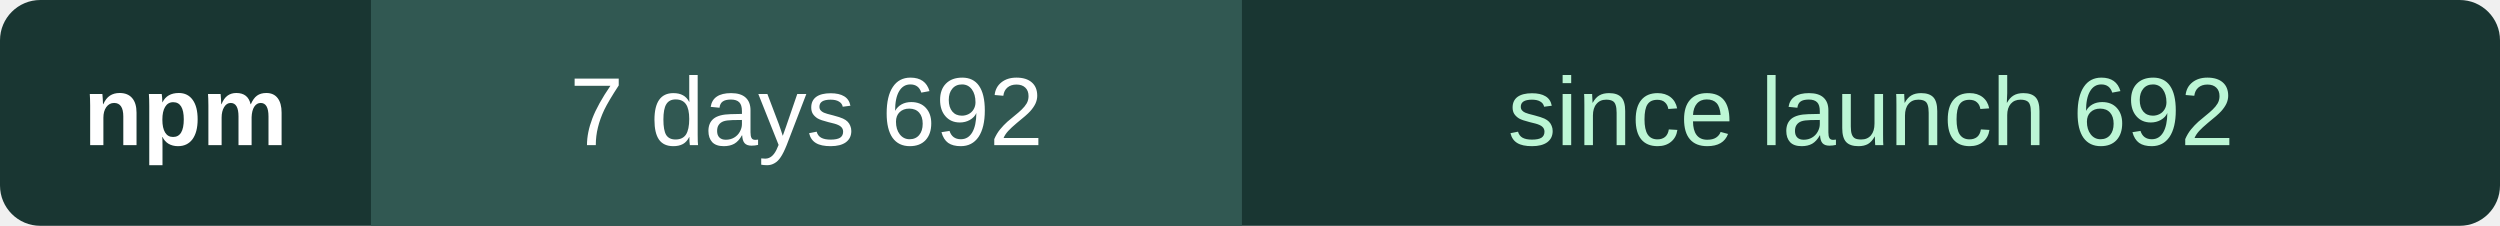
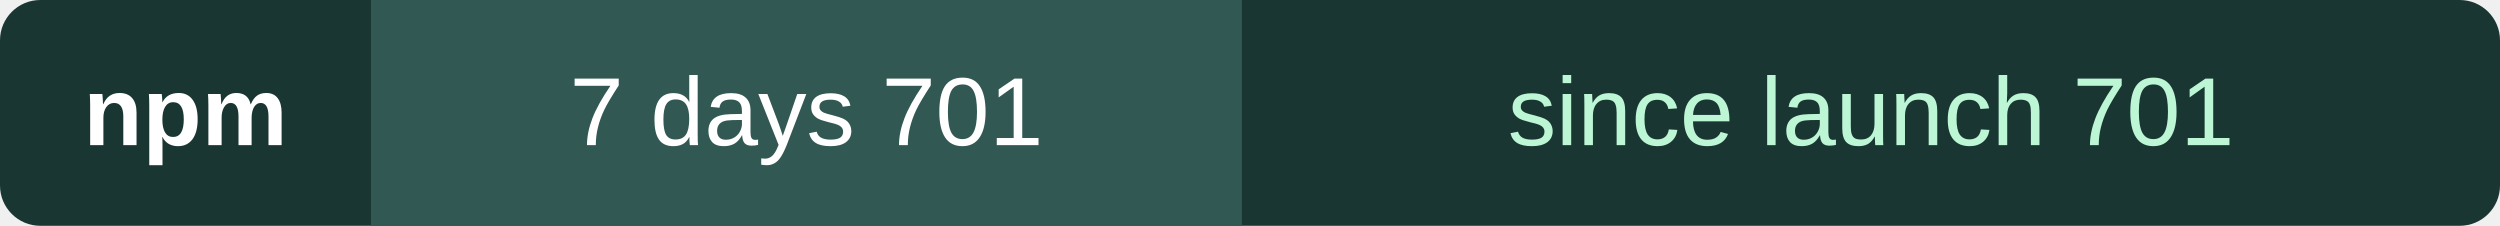
- <svg xmlns="http://www.w3.org/2000/svg" width="310" height="28" role="img" aria-label="npm downloads through 2026-11-26: 692 in seven days, 692 since launch">
+ <svg xmlns="http://www.w3.org/2000/svg" width="310" height="28" role="img" aria-label="npm downloads through 2026-11-27: 701 in seven days, 701 since launch">
  <rect width="310" height="28" rx="5" fill="#193632" />
  <path d="M46 0h108v28H46z" fill="#315852" />
  <g font-family="Verdana,Arial,sans-serif" font-size="12" text-anchor="middle" fill="#fff">
    <text x="23" y="18" font-weight="bold">npm</text>
-     <text x="100.0" y="18">7 days  692</text>
-     <text x="232.0" y="18" fill="#bcf6d5">since launch  692</text>
+     <text x="100.0" y="18">7 days  701</text>
+     <text x="232.0" y="18" fill="#bcf6d5">since launch  701</text>
  </g>
</svg>
